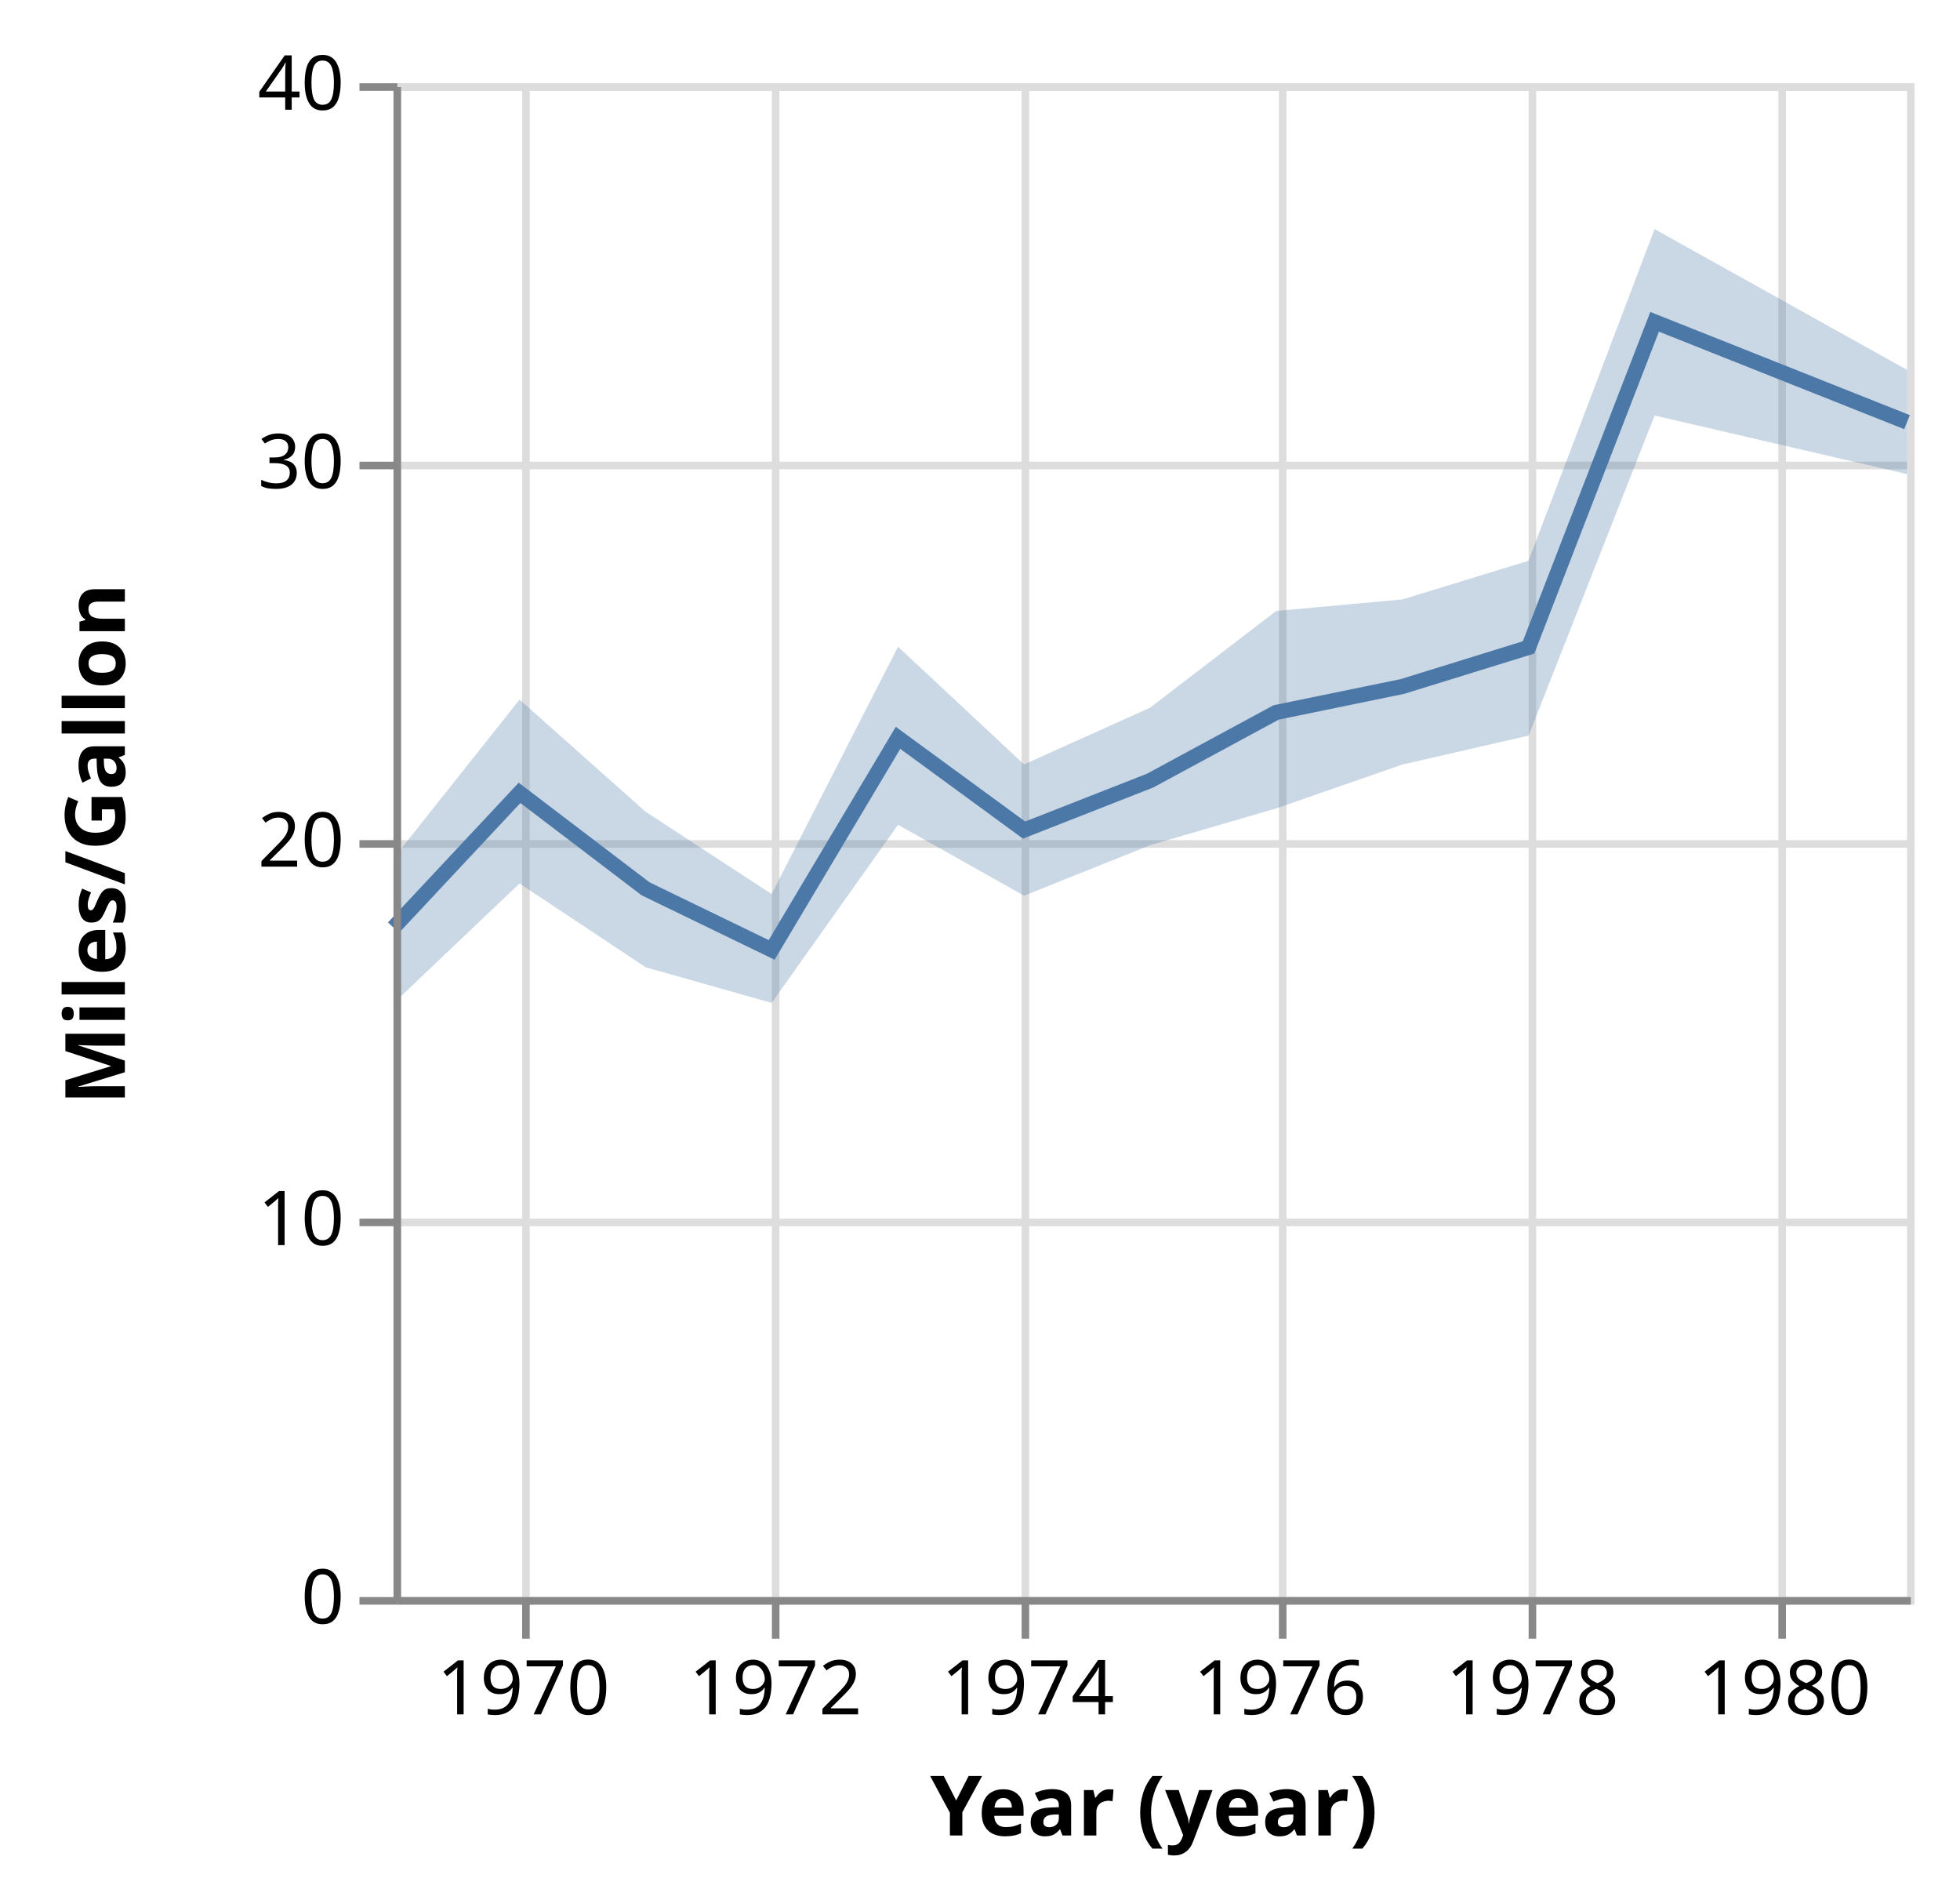
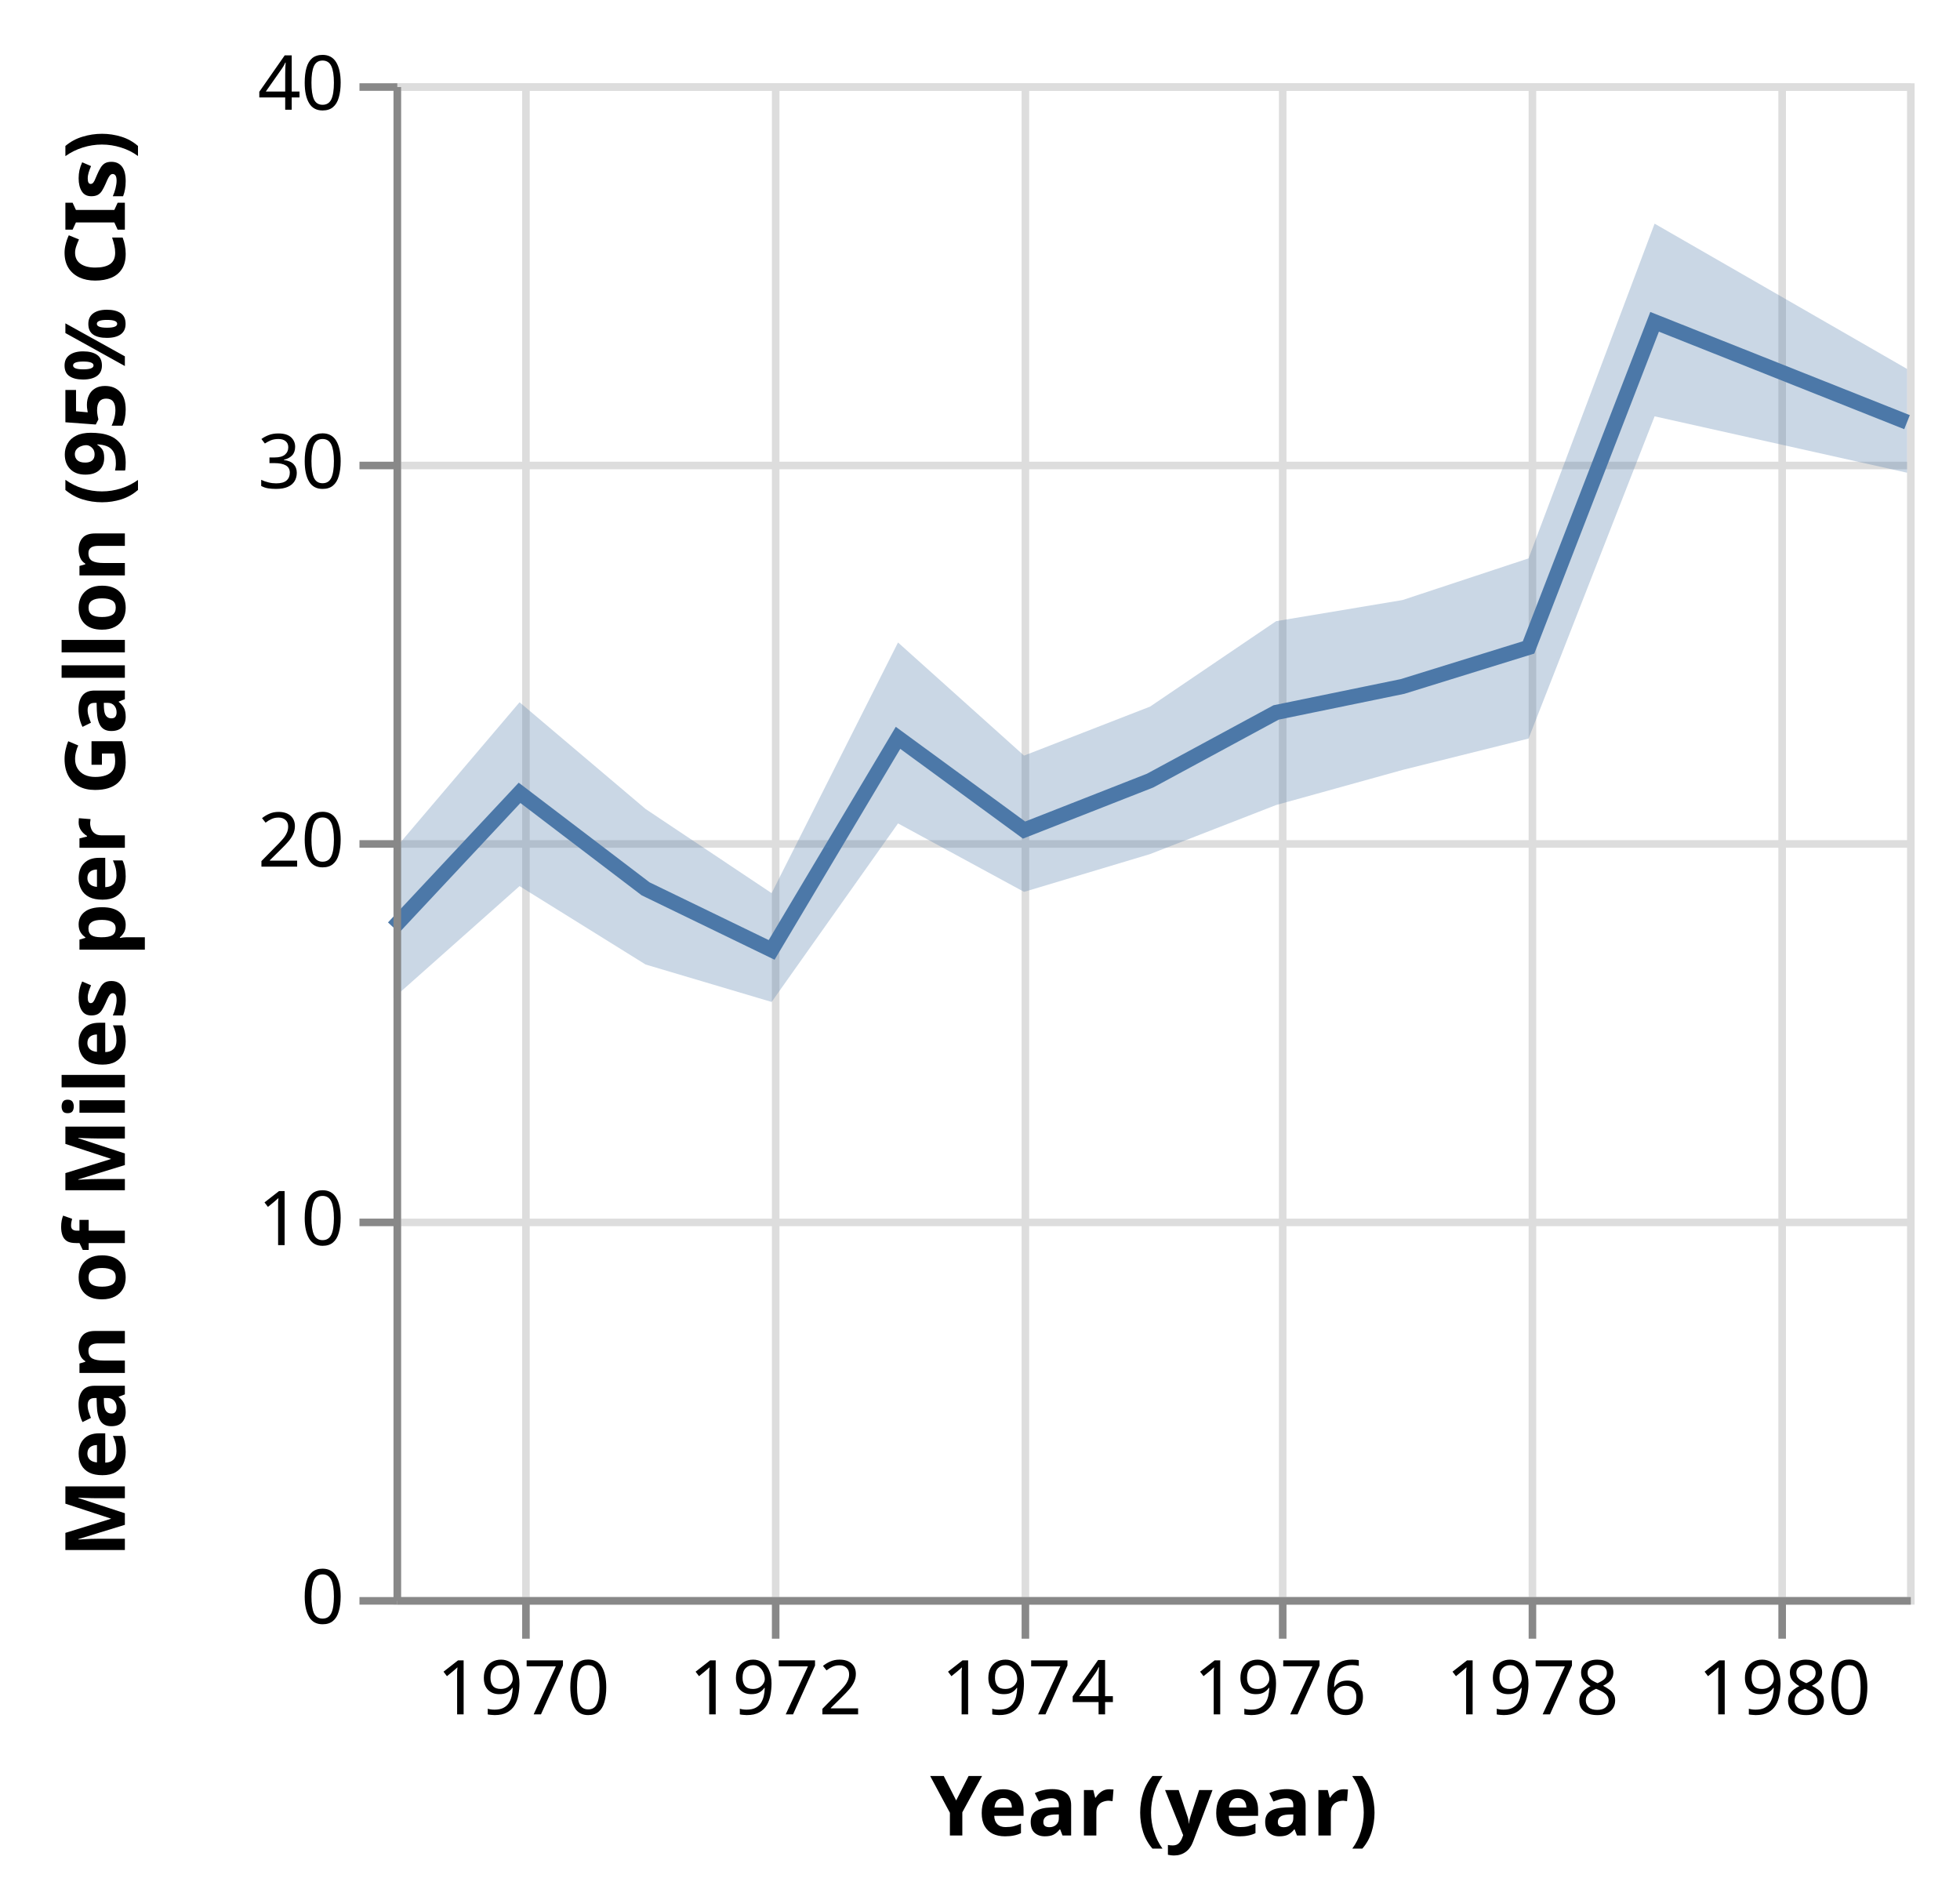
<svg xmlns="http://www.w3.org/2000/svg" class="marks" width="259" height="251" viewBox="0 0 259 251" version="1.1">
  <g transform="translate(52,11)">
    <g class="mark-group role-frame root">
      <g transform="translate(0,0)">
        <path class="background" d="M0.5,0.5h200v200h-200Z" style="fill: none; stroke: #ddd;" />
        <g>
          <g class="mark-group role-axis">
            <g transform="translate(0.5,200.5)">
              <path class="background" d="M0,0h0v0h0Z" style="pointer-events: none; fill: none;" />
              <g>
                <g class="mark-rule role-axis-grid" style="pointer-events: none;">
                  <line transform="translate(17,-200)" x2="0" y2="200" style="fill: none; stroke: #ddd; stroke-width: 1; opacity: 1;" />
                  <line transform="translate(50,-200)" x2="0" y2="200" style="fill: none; stroke: #ddd; stroke-width: 1; opacity: 1;" />
                  <line transform="translate(83,-200)" x2="0" y2="200" style="fill: none; stroke: #ddd; stroke-width: 1; opacity: 1;" />
                  <line transform="translate(117,-200)" x2="0" y2="200" style="fill: none; stroke: #ddd; stroke-width: 1; opacity: 1;" />
                  <line transform="translate(150,-200)" x2="0" y2="200" style="fill: none; stroke: #ddd; stroke-width: 1; opacity: 1;" />
                  <line transform="translate(183,-200)" x2="0" y2="200" style="fill: none; stroke: #ddd; stroke-width: 1; opacity: 1;" />
                </g>
              </g>
            </g>
          </g>
          <g class="mark-group role-axis">
            <g transform="translate(0.5,0.5)">
              <path class="background" d="M0,0h0v0h0Z" style="pointer-events: none; fill: none;" />
              <g>
                <g class="mark-rule role-axis-grid" style="pointer-events: none;">
                  <line transform="translate(0,200)" x2="200" y2="0" style="fill: none; stroke: #ddd; stroke-width: 1; opacity: 1;" />
                  <line transform="translate(0,150)" x2="200" y2="0" style="fill: none; stroke: #ddd; stroke-width: 1; opacity: 1;" />
                  <line transform="translate(0,100)" x2="200" y2="0" style="fill: none; stroke: #ddd; stroke-width: 1; opacity: 1;" />
                  <line transform="translate(0,50)" x2="200" y2="0" style="fill: none; stroke: #ddd; stroke-width: 1; opacity: 1;" />
                  <line transform="translate(0,0)" x2="200" y2="0" style="fill: none; stroke: #ddd; stroke-width: 1; opacity: 1;" />
                </g>
              </g>
            </g>
          </g>
          <g class="mark-area role-mark layer_0_marks">
-             <path d="M200,51.633L166.644,43.897L149.989,86.19L133.333,90.004L116.632,95.806L99.977,100.662L83.322,107.333L66.667,97.968L49.966,121.5L33.311,116.786L16.655,105.719L0,121.552L0,102.409L16.655,81.429L33.311,96.246L49.966,107.122L66.667,74.444L83.322,89.996L99.977,82.5L116.632,69.723L133.333,68.194L149.989,63.084L166.644,19.272L200,37.866Z" style="fill: #4c78a8; opacity: 0.3;" />
+             <path d="M200,51.453L166.644,44.004L149.989,86.574L133.333,90.724L116.632,95.357L99.977,101.838L83.322,106.833L66.667,97.787L49.966,121.375L33.311,116.429L16.655,106.071L0,120.866L0,101.375L16.655,81.781L33.311,95.884L49.966,107L66.667,73.884L83.322,88.829L99.977,82.353L116.632,71.067L133.333,68.277L149.989,62.772L166.644,18.55L200,37.741Z" style="fill: #4c78a8; opacity: 0.3;" />
          </g>
          <g class="mark-line role-mark layer_1_marks">
            <path d="M200,44.775L166.644,31.517L149.989,74.534L133.333,79.694L116.632,83.125L99.977,92.132L83.322,98.667L66.667,86.481L49.966,114.5L33.311,106.429L16.655,93.75L0,111.552" style="fill: none; stroke: #4c78a8; stroke-width: 2;" />
          </g>
          <g class="mark-group role-axis">
            <g transform="translate(0.5,200.5)">
              <path class="background" d="M0,0h0v0h0Z" style="pointer-events: none; fill: none;" />
              <g>
                <g class="mark-rule role-axis-tick" style="pointer-events: none;">
                  <line transform="translate(17,0)" x2="0" y2="5" style="fill: none; stroke: #888; stroke-width: 1; opacity: 1;" />
                  <line transform="translate(50,0)" x2="0" y2="5" style="fill: none; stroke: #888; stroke-width: 1; opacity: 1;" />
                  <line transform="translate(83,0)" x2="0" y2="5" style="fill: none; stroke: #888; stroke-width: 1; opacity: 1;" />
                  <line transform="translate(117,0)" x2="0" y2="5" style="fill: none; stroke: #888; stroke-width: 1; opacity: 1;" />
                  <line transform="translate(150,0)" x2="0" y2="5" style="fill: none; stroke: #888; stroke-width: 1; opacity: 1;" />
                  <line transform="translate(183,0)" x2="0" y2="5" style="fill: none; stroke: #888; stroke-width: 1; opacity: 1;" />
                </g>
                <g class="mark-text role-axis-label" style="pointer-events: none;">
                  <text text-anchor="middle" transform="translate(16.65526,15)" style="font: 10px sans-serif; fill: #000; opacity: 1;">1970</text>
                  <text text-anchor="middle" transform="translate(49.96578,15)" style="font: 10px sans-serif; fill: #000; opacity: 1;">1972</text>
                  <text text-anchor="middle" transform="translate(83.32193,15)" style="font: 10px sans-serif; fill: #000; opacity: 1;">1974</text>
                  <text text-anchor="middle" transform="translate(116.6324,15)" style="font: 10px sans-serif; fill: #000; opacity: 1;">1976</text>
                  <text text-anchor="middle" transform="translate(149.9886,15)" style="font: 10px sans-serif; fill: #000; opacity: 1;">1978</text>
                  <text text-anchor="middle" transform="translate(183.2991,15)" style="font: 10px sans-serif; fill: #000; opacity: 1;">1980</text>
                </g>
                <g class="mark-rule role-axis-domain" style="pointer-events: none;">
                  <line transform="translate(0,0)" x2="200" y2="0" style="fill: none; stroke: #888; stroke-width: 1; opacity: 1;" />
                </g>
                <g class="mark-text role-axis-title" style="pointer-events: none;">
                  <text text-anchor="middle" transform="translate(100,31)" style="font: bold 11px sans-serif; fill: #000; opacity: 1;">Year (year)</text>
                </g>
              </g>
            </g>
          </g>
          <g class="mark-group role-axis">
            <g transform="translate(0.5,0.5)">
              <path class="background" d="M0,0h0v0h0Z" style="pointer-events: none; fill: none;" />
              <g>
                <g class="mark-rule role-axis-tick" style="pointer-events: none;">
                  <line transform="translate(0,200)" x2="-5" y2="0" style="fill: none; stroke: #888; stroke-width: 1; opacity: 1;" />
                  <line transform="translate(0,150)" x2="-5" y2="0" style="fill: none; stroke: #888; stroke-width: 1; opacity: 1;" />
                  <line transform="translate(0,100)" x2="-5" y2="0" style="fill: none; stroke: #888; stroke-width: 1; opacity: 1;" />
                  <line transform="translate(0,50)" x2="-5" y2="0" style="fill: none; stroke: #888; stroke-width: 1; opacity: 1;" />
                  <line transform="translate(0,0)" x2="-5" y2="0" style="fill: none; stroke: #888; stroke-width: 1; opacity: 1;" />
                </g>
                <g class="mark-text role-axis-label" style="pointer-events: none;">
                  <text text-anchor="end" transform="translate(-7,203)" style="font: 10px sans-serif; fill: #000; opacity: 1;">0</text>
                  <text text-anchor="end" transform="translate(-7,153)" style="font: 10px sans-serif; fill: #000; opacity: 1;">10</text>
                  <text text-anchor="end" transform="translate(-7,103)" style="font: 10px sans-serif; fill: #000; opacity: 1;">20</text>
                  <text text-anchor="end" transform="translate(-7,53)" style="font: 10px sans-serif; fill: #000; opacity: 1;">30</text>
                  <text text-anchor="end" transform="translate(-7,3)" style="font: 10px sans-serif; fill: #000; opacity: 1;">40</text>
                </g>
                <g class="mark-rule role-axis-domain" style="pointer-events: none;">
                  <line transform="translate(0,200)" x2="0" y2="-200" style="fill: none; stroke: #888; stroke-width: 1; opacity: 1;" />
                </g>
                <g class="mark-text role-axis-title" style="pointer-events: none;">
-                   <text text-anchor="middle" transform="translate(-34,100) rotate(-90) translate(0,-2)" style="font: bold 11px sans-serif; fill: #000; opacity: 1;">Miles/Gallon</text>
+                   <text text-anchor="middle" transform="translate(-34,100) rotate(-90) translate(0,-2)" style="font: bold 11px sans-serif; fill: #000; opacity: 1;">Mean of Miles per Gallon (95% CIs)</text>
                </g>
              </g>
            </g>
          </g>
        </g>
      </g>
    </g>
  </g>
</svg>
